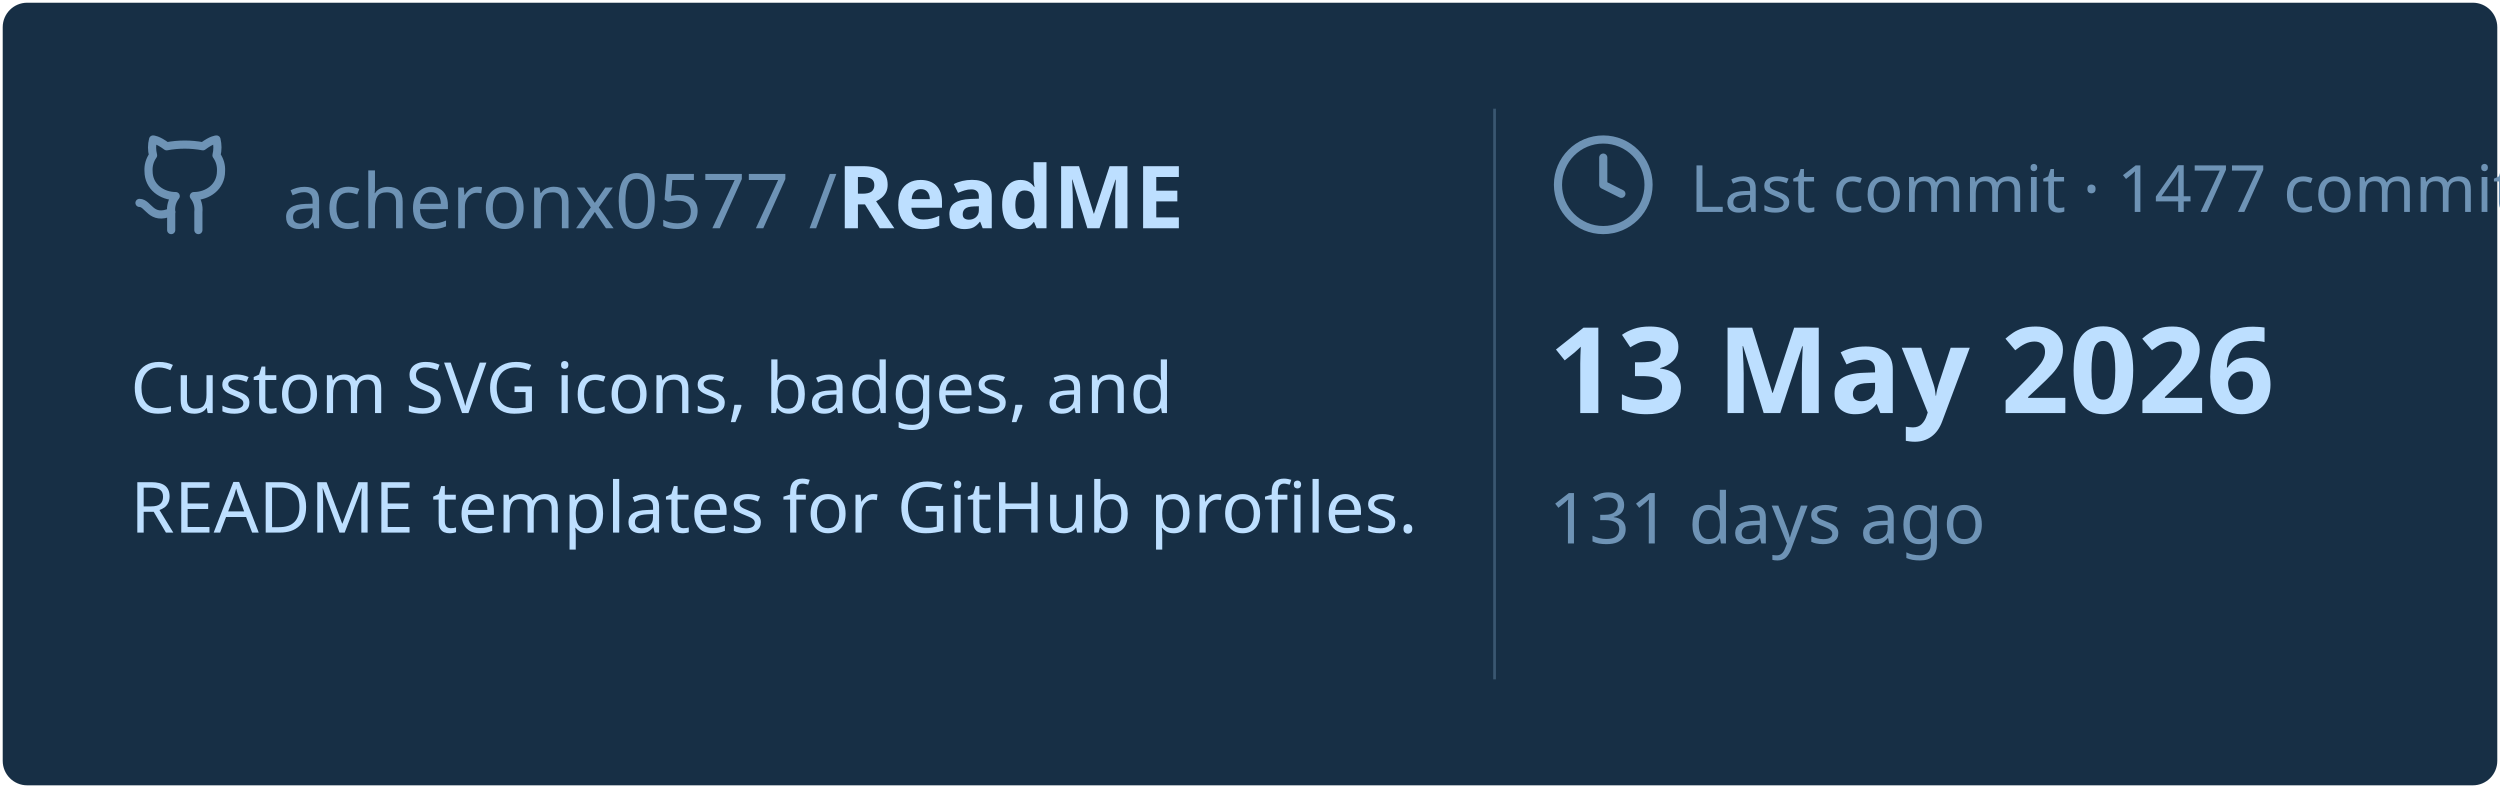
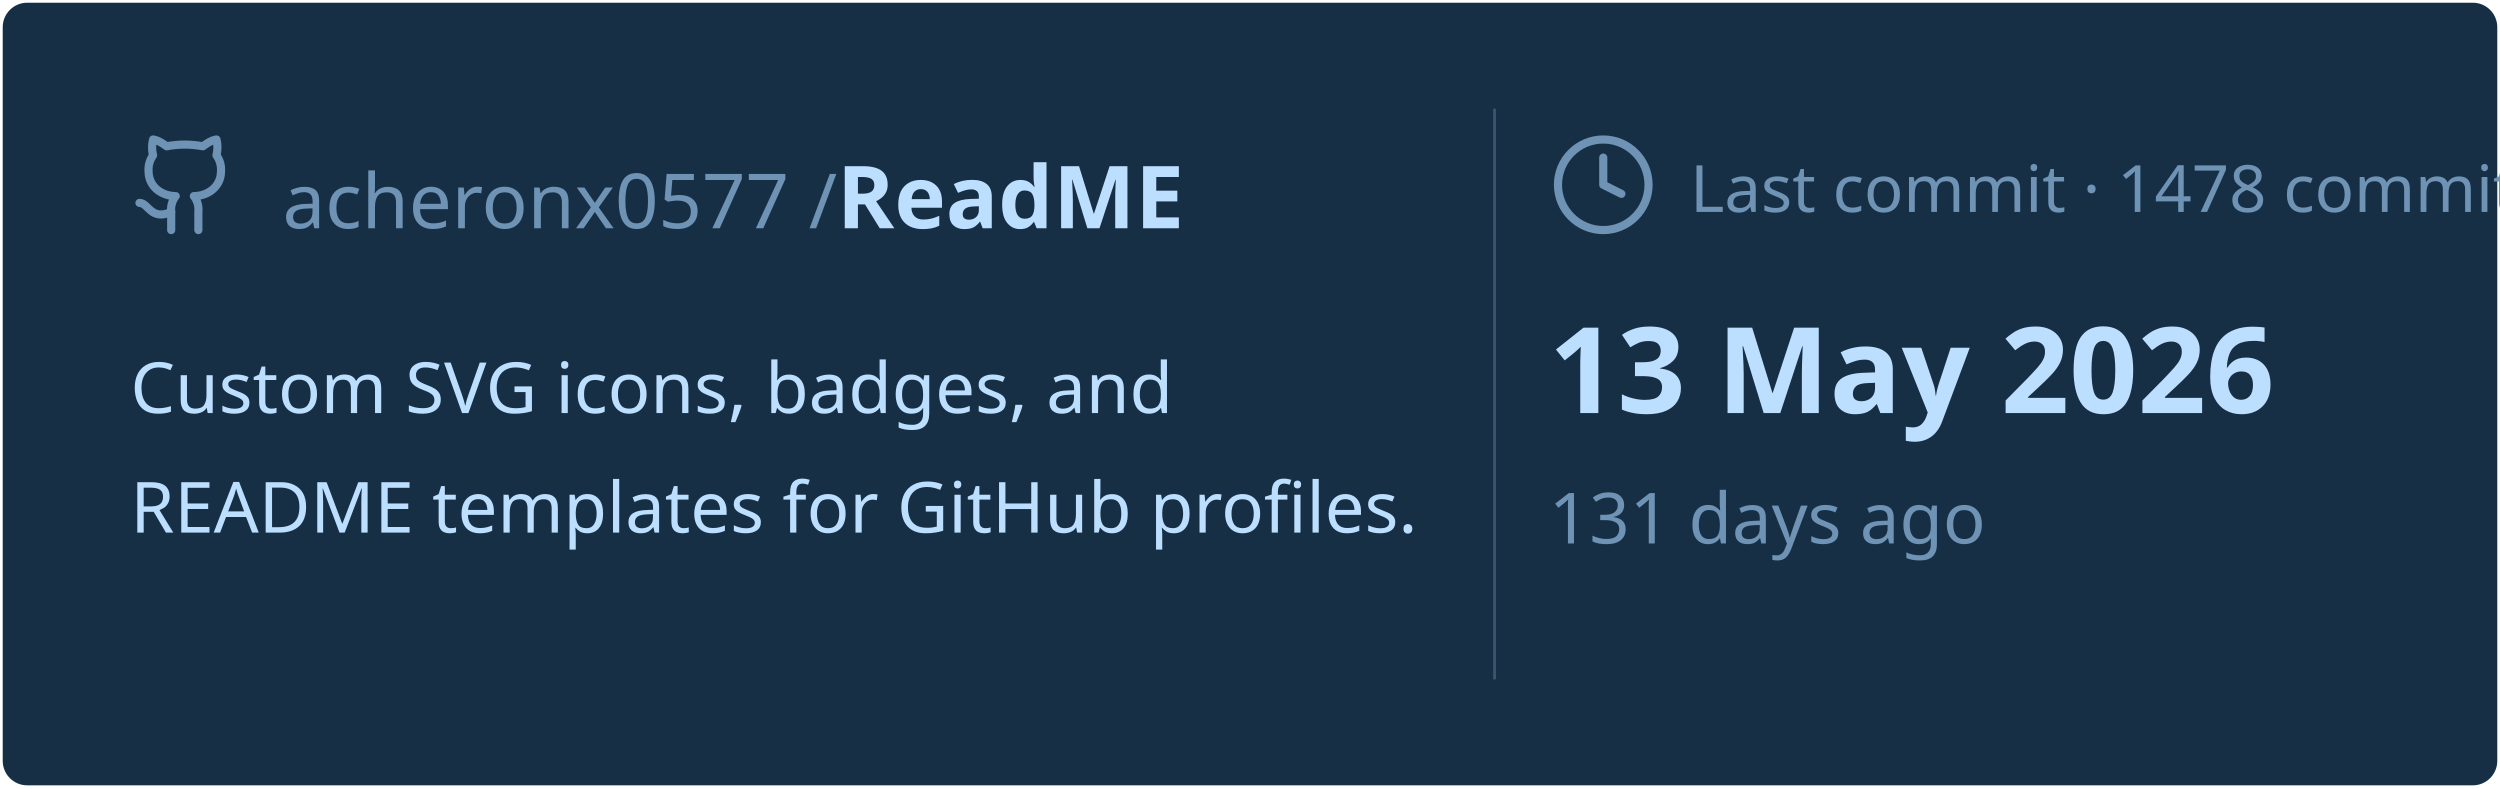
<svg xmlns="http://www.w3.org/2000/svg" viewBox="0 0 460 145" width="460px" height="145px">
  <rect stroke="#000000" stroke-opacity="0" fill="#172F45" rx="4.5" x="0.5" y="0.5" width="459" height="144" />
  <g transform="translate(24, 42)">
    <svg x="0" y="-18" width="20" height="20" viewBox="0 0 24 24" fill="none" stroke="#6E93B5" stroke-width="1.8" stroke-linecap="round" stroke-linejoin="round">
      <path d="M15 22v-4a4.8 4.8 0 0 0-1-3.5c3 0 6-2 6-5.5.08-1.25-.27-2.48-1-3.5.28-1.15.28-2.35 0-3.5 0 0-1 0-3 1.5-2.64-.5-5.36-.5-8 0C6 2 5 2 5 2c-.3 1.15-.3 2.35 0 3.5A5.403 5.403 0 0 0 4 9c0 3.5 3 5.5 6 5.5-.39.49-.68 1.05-.85 1.65-.17.6-.22 1.23-.15 1.85v4" />
      <path d="M9 18c-4.51 2-5-2-7-2" />
    </svg>
    <text x="28" y="0" font-family="&quot;Segoe UI&quot;, Ubuntu, sans-serif" font-size="14" font-weight="400" fill="#6E93B5">acheronx0577 /</text>
    <text x="130" y="0" font-family="&quot;Segoe UI&quot;, Ubuntu, sans-serif" font-size="16" font-weight="700" fill="#BDDFFF">ReadME</text>
  </g>
  <text x="24" y="76" font-family="&quot;Segoe UI&quot;, Ubuntu, sans-serif" font-size="13" font-weight="400" fill="#BDDFFF">Custom SVG icons, badges, and</text>
  <text x="24" y="98" font-family="&quot;Segoe UI&quot;, Ubuntu, sans-serif" font-size="13" font-weight="400" fill="#BDDFFF">README templates for GitHub profiles.</text>
  <line x1="275" y1="20" x2="275" y2="125" stroke="#6E93B5" stroke-width="0.5" stroke-opacity="0.4" />
  <svg x="285" y="24" width="20" height="20" viewBox="0 0 24 24" fill="none" stroke="#6E93B5" stroke-width="1.8" stroke-linecap="round" stroke-linejoin="round">
    <circle cx="12" cy="12" r="10" />
    <polyline points="12 6 12 12 16 14" />
  </svg>
-   <text x="311" y="39" font-family="&quot;Segoe UI&quot;, Ubuntu, sans-serif" font-size="12" font-weight="400" fill="#6E93B5">Last commit · 1477 commits</text>
+   <text x="311" y="39" font-family="&quot;Segoe UI&quot;, Ubuntu, sans-serif" font-size="12" font-weight="400" fill="#6E93B5">Last commit · 1478 commits</text>
  <text x="285" y="76" font-family="&quot;Segoe UI&quot;, Ubuntu, sans-serif" font-size="22" font-weight="700" fill="#BDDFFF">13 May 2026</text>
  <text x="285" y="100" font-family="&quot;Segoe UI&quot;, Ubuntu, sans-serif" font-size="13" font-weight="400" fill="#6E93B5">131 days ago</text>
</svg>
